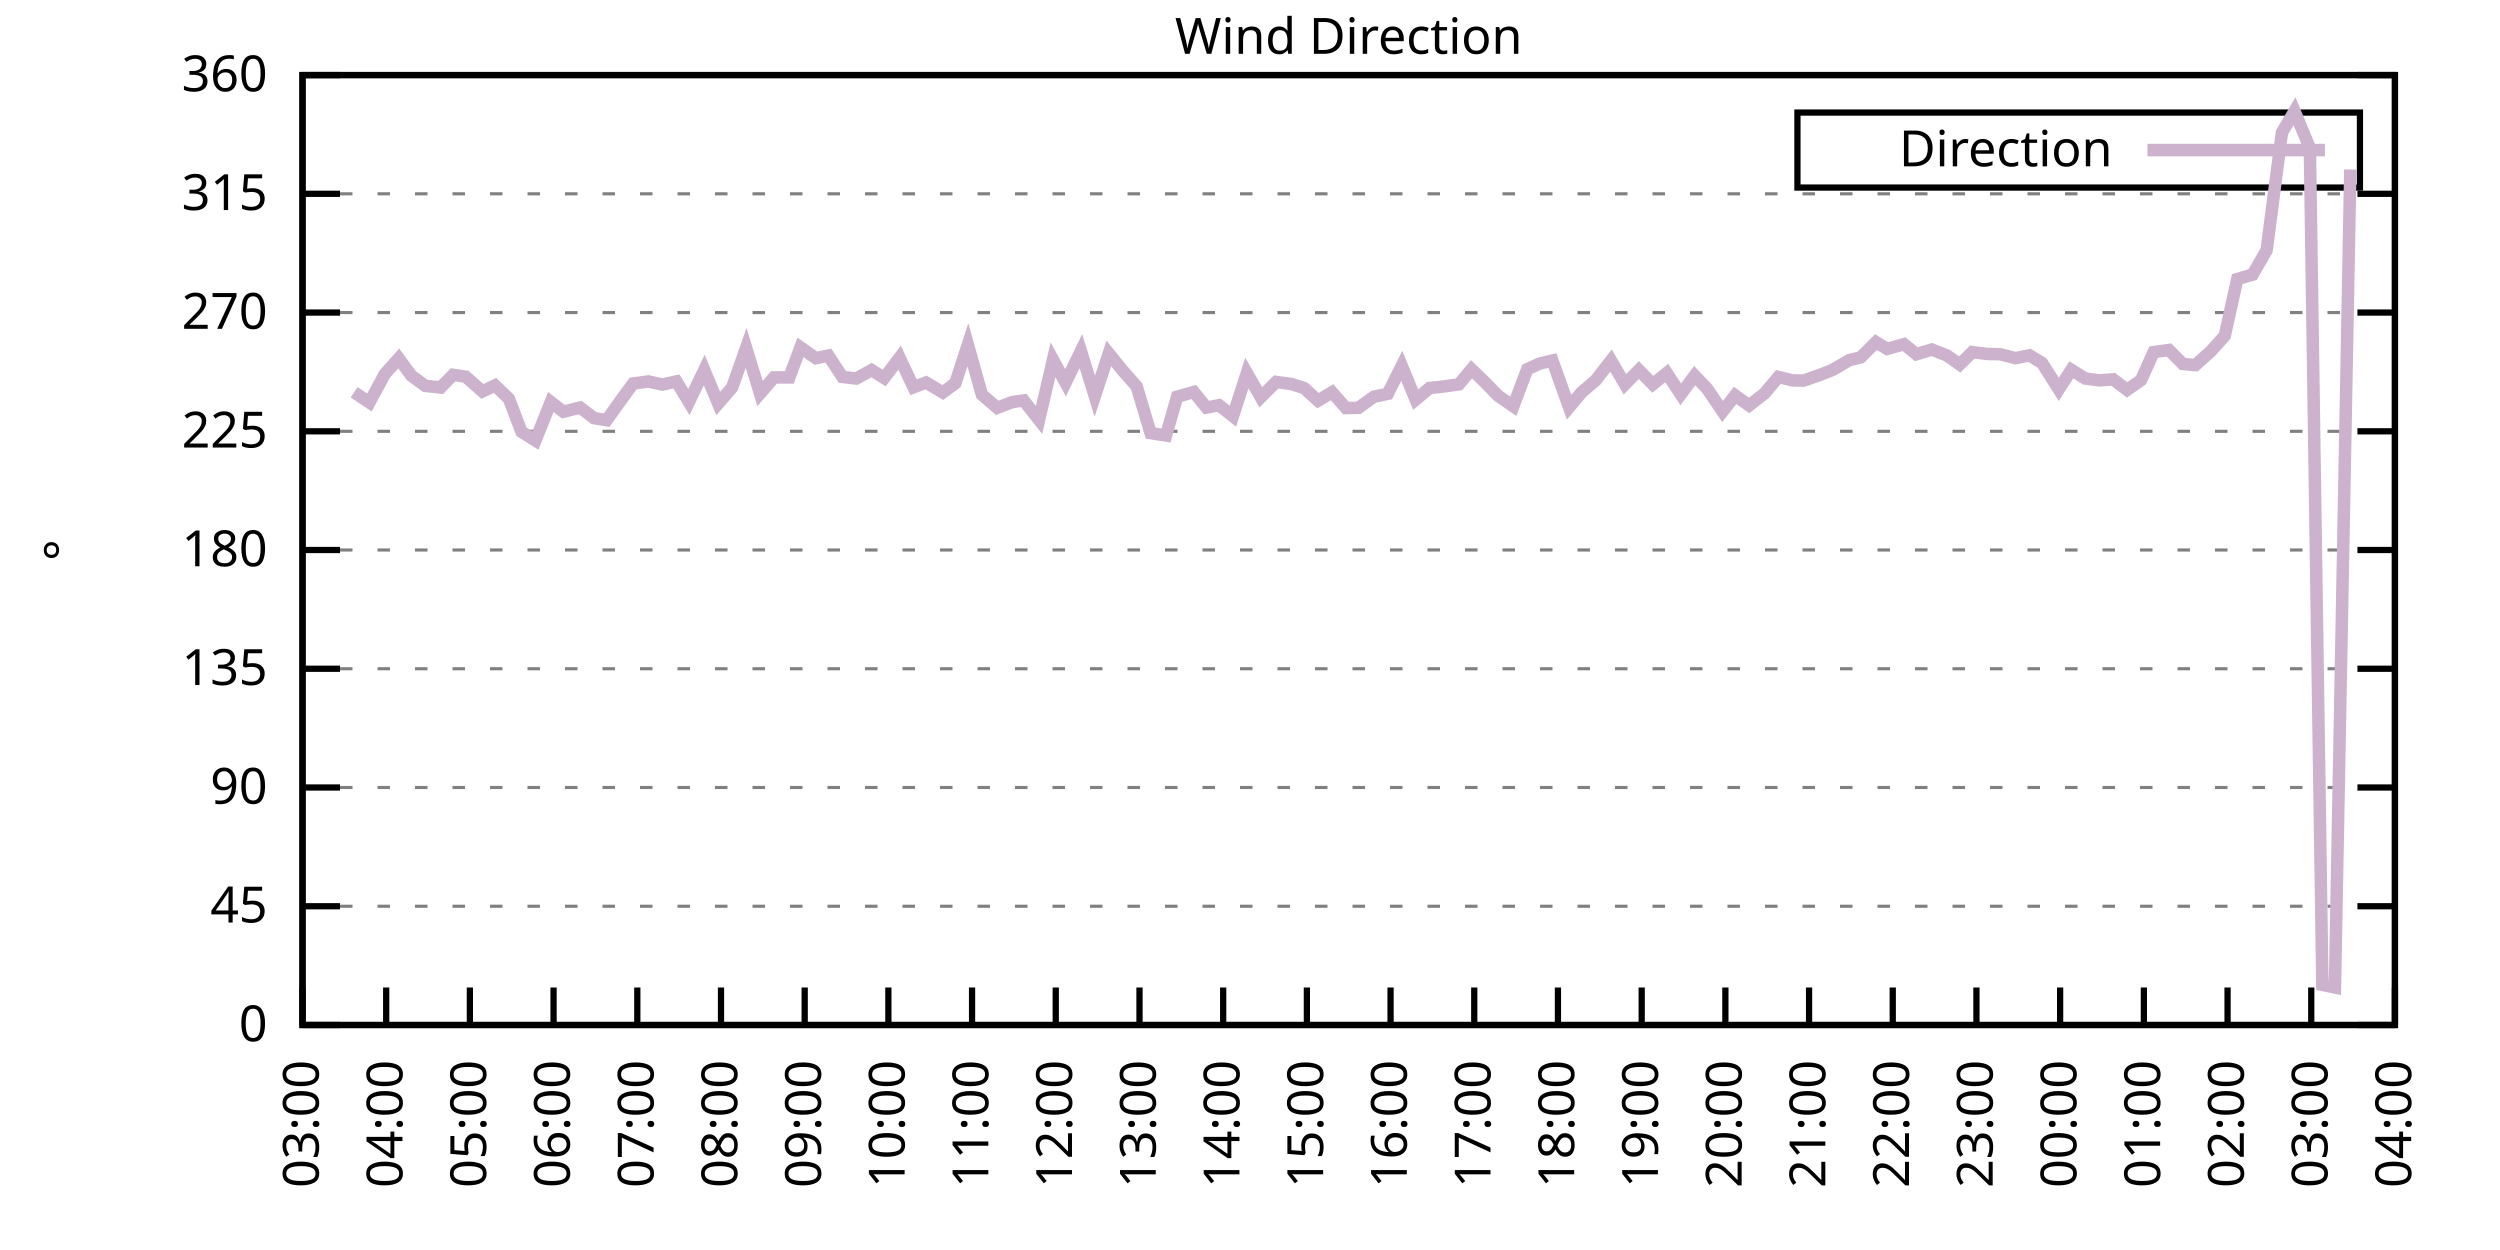
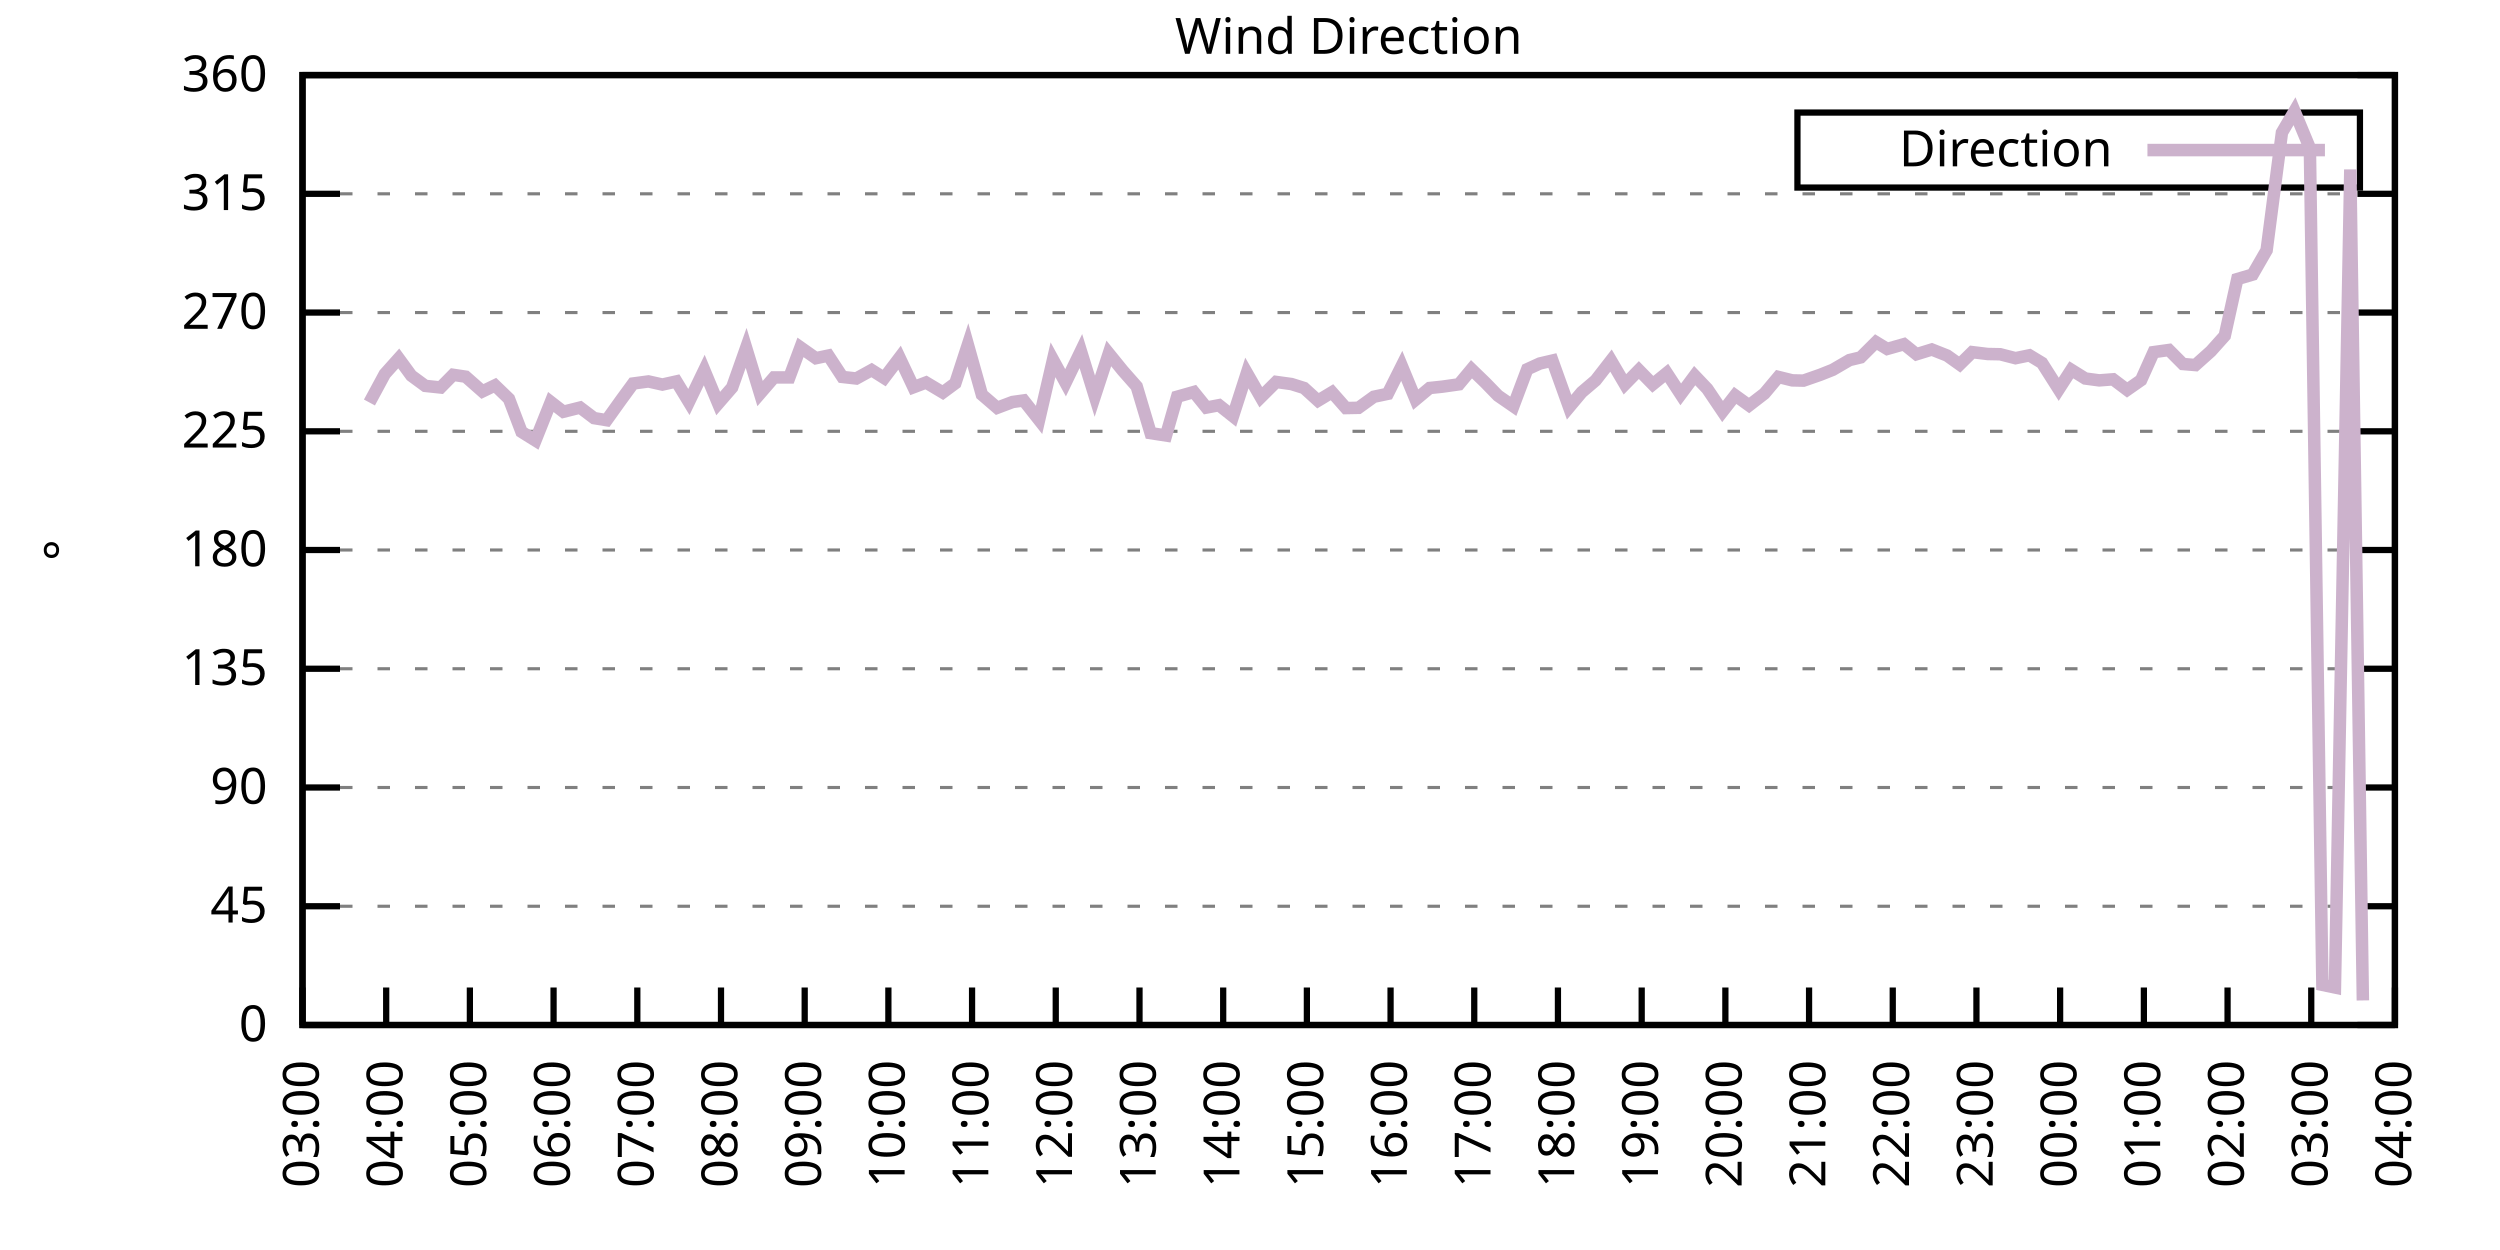
<svg xmlns="http://www.w3.org/2000/svg" xmlns:xlink="http://www.w3.org/1999/xlink" width="400" height="200" viewBox="0 0 400 200">
  <g id="gnuplot_canvas">
    <rect x="0" y="0" width="400" height="200" fill="none" />
    <defs>
      <circle id="gpDot" r="0.5" stroke-width="0.5" stroke="currentColor" />
      <path id="gpPt0" stroke-width="0.333" stroke="currentColor" d="M-1,0 h2 M0,-1 v2" />
      <path id="gpPt1" stroke-width="0.333" stroke="currentColor" d="M-1,-1 L1,1 M1,-1 L-1,1" />
      <path id="gpPt2" stroke-width="0.333" stroke="currentColor" d="M-1,0 L1,0 M0,-1 L0,1 M-1,-1 L1,1 M-1,1 L1,-1" />
      <rect id="gpPt3" stroke-width="0.333" stroke="currentColor" x="-1" y="-1" width="2" height="2" />
      <rect id="gpPt4" stroke-width="0.333" stroke="currentColor" fill="currentColor" x="-1" y="-1" width="2" height="2" />
      <circle id="gpPt5" stroke-width="0.333" stroke="currentColor" cx="0" cy="0" r="1" />
      <use xlink:href="#gpPt5" id="gpPt6" fill="currentColor" stroke="none" />
      <path id="gpPt7" stroke-width="0.333" stroke="currentColor" d="M0,-1.33 L-1.33,0.67 L1.33,0.67 z" />
      <use xlink:href="#gpPt7" id="gpPt8" fill="currentColor" stroke="none" />
      <use xlink:href="#gpPt7" id="gpPt9" stroke="currentColor" transform="rotate(180)" />
      <use xlink:href="#gpPt9" id="gpPt10" fill="currentColor" stroke="none" />
      <use xlink:href="#gpPt3" id="gpPt11" stroke="currentColor" transform="rotate(45)" />
      <use xlink:href="#gpPt11" id="gpPt12" fill="currentColor" stroke="none" />
      <path id="gpPt13" stroke-width="0.333" stroke="currentColor" d="M0,1.330 L1.265,0.411 L0.782,-1.067 L-0.782,-1.076 L-1.265,0.411 z" />
      <use xlink:href="#gpPt13" id="gpPt14" fill="currentColor" stroke="none" />
      <filter id="textbox" filterUnits="objectBoundingBox" x="0" y="0" height="1" width="1">
        <feFlood flood-color="white" flood-opacity="1" result="bgnd" />
        <feComposite in="SourceGraphic" in2="bgnd" operator="atop" />
      </filter>
      <filter id="greybox" filterUnits="objectBoundingBox" x="0" y="0" height="1" width="1">
        <feFlood flood-color="lightgrey" flood-opacity="1" result="grey" />
        <feComposite in="SourceGraphic" in2="grey" operator="atop" />
      </filter>
    </defs>
    <g fill="none" color="white" stroke="currentColor" stroke-width="1.00" stroke-linecap="butt" stroke-linejoin="miter">
</g>
    <g fill="none" color="black" stroke="currentColor" stroke-width="1.00" stroke-linecap="butt" stroke-linejoin="miter">
      <g stroke="none" shape-rendering="crispEdges">
        <polygon fill="rgb(255, 255, 255)" points="48.40,164.00 383.18,164.00 383.18,12.02 48.40,12.02 " />
      </g>
    </g>
    <g fill="none" color="black" stroke="currentColor" stroke-width="1.00" stroke-linecap="butt" stroke-linejoin="miter">
</g>
    <g fill="none" color="black" stroke="black" stroke-width="0.50" stroke-linecap="butt" stroke-linejoin="miter">
</g>
    <g fill="none" color="gray" stroke="currentColor" stroke-width="0.50" stroke-linecap="butt" stroke-linejoin="miter">
      <path stroke="gray" stroke-dasharray="2,4" class="gridline" d="M48.40,164.00 L383.19,164.00  " />
    </g>
    <g fill="none" color="gray" stroke="gray" stroke-width="1.00" stroke-linecap="butt" stroke-linejoin="miter">
</g>
    <g fill="none" color="black" stroke="currentColor" stroke-width="1.00" stroke-linecap="butt" stroke-linejoin="miter">
      <path stroke="black" d="M48.40,164.00 L54.40,164.00 M383.19,164.00 L377.19,164.00  " />
      <g transform="translate(42.80,166.60)" stroke="none" fill="black" font-family="Sans" font-size="8.00" text-anchor="end">
        <text>
          <tspan font-family="Sans"> 0</tspan>
        </text>
      </g>
    </g>
    <g fill="none" color="black" stroke="currentColor" stroke-width="1.00" stroke-linecap="butt" stroke-linejoin="miter">
</g>
    <g fill="none" color="black" stroke="black" stroke-width="0.50" stroke-linecap="butt" stroke-linejoin="miter">
</g>
    <g fill="none" color="gray" stroke="currentColor" stroke-width="0.50" stroke-linecap="butt" stroke-linejoin="miter">
      <path stroke="gray" stroke-dasharray="2,4" class="gridline" d="M48.40,145.00 L383.19,145.00  " />
    </g>
    <g fill="none" color="gray" stroke="gray" stroke-width="1.00" stroke-linecap="butt" stroke-linejoin="miter">
</g>
    <g fill="none" color="black" stroke="currentColor" stroke-width="1.00" stroke-linecap="butt" stroke-linejoin="miter">
      <path stroke="black" d="M48.40,145.00 L54.40,145.00 M383.19,145.00 L377.19,145.00  " />
      <g transform="translate(42.80,147.60)" stroke="none" fill="black" font-family="Sans" font-size="8.00" text-anchor="end">
        <text>
          <tspan font-family="Sans"> 45</tspan>
        </text>
      </g>
    </g>
    <g fill="none" color="black" stroke="currentColor" stroke-width="1.00" stroke-linecap="butt" stroke-linejoin="miter">
</g>
    <g fill="none" color="black" stroke="black" stroke-width="0.50" stroke-linecap="butt" stroke-linejoin="miter">
</g>
    <g fill="none" color="gray" stroke="currentColor" stroke-width="0.50" stroke-linecap="butt" stroke-linejoin="miter">
      <path stroke="gray" stroke-dasharray="2,4" class="gridline" d="M48.40,126.00 L383.19,126.00  " />
    </g>
    <g fill="none" color="gray" stroke="gray" stroke-width="1.00" stroke-linecap="butt" stroke-linejoin="miter">
</g>
    <g fill="none" color="black" stroke="currentColor" stroke-width="1.00" stroke-linecap="butt" stroke-linejoin="miter">
      <path stroke="black" d="M48.40,126.00 L54.40,126.00 M383.19,126.00 L377.19,126.00  " />
      <g transform="translate(42.80,128.60)" stroke="none" fill="black" font-family="Sans" font-size="8.00" text-anchor="end">
        <text>
          <tspan font-family="Sans"> 90</tspan>
        </text>
      </g>
    </g>
    <g fill="none" color="black" stroke="currentColor" stroke-width="1.00" stroke-linecap="butt" stroke-linejoin="miter">
</g>
    <g fill="none" color="black" stroke="black" stroke-width="0.50" stroke-linecap="butt" stroke-linejoin="miter">
</g>
    <g fill="none" color="gray" stroke="currentColor" stroke-width="0.50" stroke-linecap="butt" stroke-linejoin="miter">
      <path stroke="gray" stroke-dasharray="2,4" class="gridline" d="M48.40,107.00 L383.19,107.00  " />
    </g>
    <g fill="none" color="gray" stroke="gray" stroke-width="1.00" stroke-linecap="butt" stroke-linejoin="miter">
</g>
    <g fill="none" color="black" stroke="currentColor" stroke-width="1.00" stroke-linecap="butt" stroke-linejoin="miter">
      <path stroke="black" d="M48.40,107.00 L54.40,107.00 M383.19,107.00 L377.19,107.00  " />
      <g transform="translate(42.80,109.60)" stroke="none" fill="black" font-family="Sans" font-size="8.00" text-anchor="end">
        <text>
          <tspan font-family="Sans"> 135</tspan>
        </text>
      </g>
    </g>
    <g fill="none" color="black" stroke="currentColor" stroke-width="1.00" stroke-linecap="butt" stroke-linejoin="miter">
</g>
    <g fill="none" color="black" stroke="black" stroke-width="0.50" stroke-linecap="butt" stroke-linejoin="miter">
</g>
    <g fill="none" color="gray" stroke="currentColor" stroke-width="0.50" stroke-linecap="butt" stroke-linejoin="miter">
      <path stroke="gray" stroke-dasharray="2,4" class="gridline" d="M48.40,88.00 L383.19,88.00  " />
    </g>
    <g fill="none" color="gray" stroke="gray" stroke-width="1.00" stroke-linecap="butt" stroke-linejoin="miter">
</g>
    <g fill="none" color="black" stroke="currentColor" stroke-width="1.00" stroke-linecap="butt" stroke-linejoin="miter">
      <path stroke="black" d="M48.40,88.00 L54.40,88.00 M383.19,88.00 L377.19,88.00  " />
      <g transform="translate(42.80,90.60)" stroke="none" fill="black" font-family="Sans" font-size="8.00" text-anchor="end">
        <text>
          <tspan font-family="Sans"> 180</tspan>
        </text>
      </g>
    </g>
    <g fill="none" color="black" stroke="currentColor" stroke-width="1.00" stroke-linecap="butt" stroke-linejoin="miter">
</g>
    <g fill="none" color="black" stroke="black" stroke-width="0.50" stroke-linecap="butt" stroke-linejoin="miter">
</g>
    <g fill="none" color="gray" stroke="currentColor" stroke-width="0.50" stroke-linecap="butt" stroke-linejoin="miter">
      <path stroke="gray" stroke-dasharray="2,4" class="gridline" d="M48.40,69.01 L383.19,69.01  " />
    </g>
    <g fill="none" color="gray" stroke="gray" stroke-width="1.00" stroke-linecap="butt" stroke-linejoin="miter">
</g>
    <g fill="none" color="black" stroke="currentColor" stroke-width="1.00" stroke-linecap="butt" stroke-linejoin="miter">
      <path stroke="black" d="M48.40,69.01 L54.40,69.01 M383.19,69.01 L377.19,69.01  " />
      <g transform="translate(42.80,71.61)" stroke="none" fill="black" font-family="Sans" font-size="8.00" text-anchor="end">
        <text>
          <tspan font-family="Sans"> 225</tspan>
        </text>
      </g>
    </g>
    <g fill="none" color="black" stroke="currentColor" stroke-width="1.00" stroke-linecap="butt" stroke-linejoin="miter">
</g>
    <g fill="none" color="black" stroke="black" stroke-width="0.50" stroke-linecap="butt" stroke-linejoin="miter">
</g>
    <g fill="none" color="gray" stroke="currentColor" stroke-width="0.50" stroke-linecap="butt" stroke-linejoin="miter">
      <path stroke="gray" stroke-dasharray="2,4" class="gridline" d="M48.40,50.01 L383.19,50.01  " />
    </g>
    <g fill="none" color="gray" stroke="gray" stroke-width="1.00" stroke-linecap="butt" stroke-linejoin="miter">
</g>
    <g fill="none" color="black" stroke="currentColor" stroke-width="1.00" stroke-linecap="butt" stroke-linejoin="miter">
      <path stroke="black" d="M48.40,50.01 L54.40,50.01 M383.19,50.01 L377.19,50.01  " />
      <g transform="translate(42.80,52.61)" stroke="none" fill="black" font-family="Sans" font-size="8.00" text-anchor="end">
        <text>
          <tspan font-family="Sans"> 270</tspan>
        </text>
      </g>
    </g>
    <g fill="none" color="black" stroke="currentColor" stroke-width="1.00" stroke-linecap="butt" stroke-linejoin="miter">
</g>
    <g fill="none" color="black" stroke="black" stroke-width="0.50" stroke-linecap="butt" stroke-linejoin="miter">
</g>
    <g fill="none" color="gray" stroke="currentColor" stroke-width="0.50" stroke-linecap="butt" stroke-linejoin="miter">
      <path stroke="gray" stroke-dasharray="2,4" class="gridline" d="M48.40,31.01 L383.19,31.01  " />
    </g>
    <g fill="none" color="gray" stroke="gray" stroke-width="1.00" stroke-linecap="butt" stroke-linejoin="miter">
</g>
    <g fill="none" color="black" stroke="currentColor" stroke-width="1.00" stroke-linecap="butt" stroke-linejoin="miter">
      <path stroke="black" d="M48.40,31.01 L54.40,31.01 M383.19,31.01 L377.19,31.01  " />
      <g transform="translate(42.80,33.61)" stroke="none" fill="black" font-family="Sans" font-size="8.00" text-anchor="end">
        <text>
          <tspan font-family="Sans"> 315</tspan>
        </text>
      </g>
    </g>
    <g fill="none" color="black" stroke="currentColor" stroke-width="1.00" stroke-linecap="butt" stroke-linejoin="miter">
</g>
    <g fill="none" color="black" stroke="black" stroke-width="0.50" stroke-linecap="butt" stroke-linejoin="miter">
</g>
    <g fill="none" color="gray" stroke="currentColor" stroke-width="0.50" stroke-linecap="butt" stroke-linejoin="miter">
      <path stroke="gray" stroke-dasharray="2,4" class="gridline" d="M48.40,12.01 L383.19,12.01  " />
    </g>
    <g fill="none" color="gray" stroke="gray" stroke-width="1.00" stroke-linecap="butt" stroke-linejoin="miter">
</g>
    <g fill="none" color="black" stroke="currentColor" stroke-width="1.00" stroke-linecap="butt" stroke-linejoin="miter">
      <path stroke="black" d="M48.40,12.01 L54.40,12.01 M383.19,12.01 L377.19,12.01  " />
      <g transform="translate(42.80,14.61)" stroke="none" fill="black" font-family="Sans" font-size="8.00" text-anchor="end">
        <text>
          <tspan font-family="Sans"> 360</tspan>
        </text>
      </g>
    </g>
    <g fill="none" color="black" stroke="currentColor" stroke-width="1.00" stroke-linecap="butt" stroke-linejoin="miter">
      <path stroke="black" d="M48.40,164.00 L48.40,158.00  " />
      <g transform="translate(51.00,169.60) rotate(270.00)" stroke="none" fill="black" font-family="Sans" font-size="8.00" text-anchor="end">
        <text>
          <tspan font-family="Sans">03:00</tspan>
        </text>
      </g>
    </g>
    <g fill="none" color="black" stroke="currentColor" stroke-width="1.00" stroke-linecap="butt" stroke-linejoin="miter">
      <path stroke="black" d="M61.79,164.00 L61.79,158.00  " />
      <g transform="translate(64.39,169.60) rotate(270.00)" stroke="none" fill="black" font-family="Sans" font-size="8.00" text-anchor="end">
        <text>
          <tspan font-family="Sans">04:00</tspan>
        </text>
      </g>
    </g>
    <g fill="none" color="black" stroke="currentColor" stroke-width="1.00" stroke-linecap="butt" stroke-linejoin="miter">
      <path stroke="black" d="M75.18,164.00 L75.18,158.00  " />
      <g transform="translate(77.78,169.60) rotate(270.00)" stroke="none" fill="black" font-family="Sans" font-size="8.00" text-anchor="end">
        <text>
          <tspan font-family="Sans">05:00</tspan>
        </text>
      </g>
    </g>
    <g fill="none" color="black" stroke="currentColor" stroke-width="1.00" stroke-linecap="butt" stroke-linejoin="miter">
      <path stroke="black" d="M88.57,164.00 L88.57,158.00  " />
      <g transform="translate(91.17,169.60) rotate(270.00)" stroke="none" fill="black" font-family="Sans" font-size="8.00" text-anchor="end">
        <text>
          <tspan font-family="Sans">06:00</tspan>
        </text>
      </g>
    </g>
    <g fill="none" color="black" stroke="currentColor" stroke-width="1.00" stroke-linecap="butt" stroke-linejoin="miter">
      <path stroke="black" d="M101.97,164.00 L101.97,158.00  " />
      <g transform="translate(104.57,169.60) rotate(270.00)" stroke="none" fill="black" font-family="Sans" font-size="8.00" text-anchor="end">
        <text>
          <tspan font-family="Sans">07:00</tspan>
        </text>
      </g>
    </g>
    <g fill="none" color="black" stroke="currentColor" stroke-width="1.00" stroke-linecap="butt" stroke-linejoin="miter">
      <path stroke="black" d="M115.36,164.00 L115.36,158.00  " />
      <g transform="translate(117.96,169.60) rotate(270.00)" stroke="none" fill="black" font-family="Sans" font-size="8.00" text-anchor="end">
        <text>
          <tspan font-family="Sans">08:00</tspan>
        </text>
      </g>
    </g>
    <g fill="none" color="black" stroke="currentColor" stroke-width="1.00" stroke-linecap="butt" stroke-linejoin="miter">
      <path stroke="black" d="M128.75,164.00 L128.75,158.00  " />
      <g transform="translate(131.35,169.60) rotate(270.00)" stroke="none" fill="black" font-family="Sans" font-size="8.00" text-anchor="end">
        <text>
          <tspan font-family="Sans">09:00</tspan>
        </text>
      </g>
    </g>
    <g fill="none" color="black" stroke="currentColor" stroke-width="1.00" stroke-linecap="butt" stroke-linejoin="miter">
      <path stroke="black" d="M142.14,164.00 L142.14,158.00  " />
      <g transform="translate(144.74,169.60) rotate(270.00)" stroke="none" fill="black" font-family="Sans" font-size="8.00" text-anchor="end">
        <text>
          <tspan font-family="Sans">10:00</tspan>
        </text>
      </g>
    </g>
    <g fill="none" color="black" stroke="currentColor" stroke-width="1.00" stroke-linecap="butt" stroke-linejoin="miter">
      <path stroke="black" d="M155.53,164.00 L155.53,158.00  " />
      <g transform="translate(158.13,169.60) rotate(270.00)" stroke="none" fill="black" font-family="Sans" font-size="8.00" text-anchor="end">
        <text>
          <tspan font-family="Sans">11:00</tspan>
        </text>
      </g>
    </g>
    <g fill="none" color="black" stroke="currentColor" stroke-width="1.00" stroke-linecap="butt" stroke-linejoin="miter">
      <path stroke="black" d="M168.92,164.00 L168.92,158.00  " />
      <g transform="translate(171.52,169.60) rotate(270.00)" stroke="none" fill="black" font-family="Sans" font-size="8.00" text-anchor="end">
        <text>
          <tspan font-family="Sans">12:00</tspan>
        </text>
      </g>
    </g>
    <g fill="none" color="black" stroke="currentColor" stroke-width="1.00" stroke-linecap="butt" stroke-linejoin="miter">
      <path stroke="black" d="M182.32,164.00 L182.32,158.00  " />
      <g transform="translate(184.92,169.60) rotate(270.00)" stroke="none" fill="black" font-family="Sans" font-size="8.00" text-anchor="end">
        <text>
          <tspan font-family="Sans">13:00</tspan>
        </text>
      </g>
    </g>
    <g fill="none" color="black" stroke="currentColor" stroke-width="1.00" stroke-linecap="butt" stroke-linejoin="miter">
      <path stroke="black" d="M195.71,164.00 L195.71,158.00  " />
      <g transform="translate(198.31,169.60) rotate(270.00)" stroke="none" fill="black" font-family="Sans" font-size="8.00" text-anchor="end">
        <text>
          <tspan font-family="Sans">14:00</tspan>
        </text>
      </g>
    </g>
    <g fill="none" color="black" stroke="currentColor" stroke-width="1.00" stroke-linecap="butt" stroke-linejoin="miter">
      <path stroke="black" d="M209.10,164.00 L209.10,158.00  " />
      <g transform="translate(211.70,169.60) rotate(270.00)" stroke="none" fill="black" font-family="Sans" font-size="8.00" text-anchor="end">
        <text>
          <tspan font-family="Sans">15:00</tspan>
        </text>
      </g>
    </g>
    <g fill="none" color="black" stroke="currentColor" stroke-width="1.00" stroke-linecap="butt" stroke-linejoin="miter">
      <path stroke="black" d="M222.49,164.00 L222.49,158.00  " />
      <g transform="translate(225.09,169.60) rotate(270.00)" stroke="none" fill="black" font-family="Sans" font-size="8.00" text-anchor="end">
        <text>
          <tspan font-family="Sans">16:00</tspan>
        </text>
      </g>
    </g>
    <g fill="none" color="black" stroke="currentColor" stroke-width="1.00" stroke-linecap="butt" stroke-linejoin="miter">
      <path stroke="black" d="M235.88,164.00 L235.88,158.00  " />
      <g transform="translate(238.48,169.60) rotate(270.00)" stroke="none" fill="black" font-family="Sans" font-size="8.00" text-anchor="end">
        <text>
          <tspan font-family="Sans">17:00</tspan>
        </text>
      </g>
    </g>
    <g fill="none" color="black" stroke="currentColor" stroke-width="1.00" stroke-linecap="butt" stroke-linejoin="miter">
      <path stroke="black" d="M249.27,164.00 L249.27,158.00  " />
      <g transform="translate(251.87,169.60) rotate(270.00)" stroke="none" fill="black" font-family="Sans" font-size="8.00" text-anchor="end">
        <text>
          <tspan font-family="Sans">18:00</tspan>
        </text>
      </g>
    </g>
    <g fill="none" color="black" stroke="currentColor" stroke-width="1.00" stroke-linecap="butt" stroke-linejoin="miter">
      <path stroke="black" d="M262.67,164.00 L262.67,158.00  " />
      <g transform="translate(265.27,169.60) rotate(270.00)" stroke="none" fill="black" font-family="Sans" font-size="8.00" text-anchor="end">
        <text>
          <tspan font-family="Sans">19:00</tspan>
        </text>
      </g>
    </g>
    <g fill="none" color="black" stroke="currentColor" stroke-width="1.00" stroke-linecap="butt" stroke-linejoin="miter">
      <path stroke="black" d="M276.06,164.00 L276.06,158.00  " />
      <g transform="translate(278.66,169.60) rotate(270.00)" stroke="none" fill="black" font-family="Sans" font-size="8.00" text-anchor="end">
        <text>
          <tspan font-family="Sans">20:00</tspan>
        </text>
      </g>
    </g>
    <g fill="none" color="black" stroke="currentColor" stroke-width="1.00" stroke-linecap="butt" stroke-linejoin="miter">
      <path stroke="black" d="M289.45,164.00 L289.45,158.00  " />
      <g transform="translate(292.05,169.60) rotate(270.00)" stroke="none" fill="black" font-family="Sans" font-size="8.00" text-anchor="end">
        <text>
          <tspan font-family="Sans">21:00</tspan>
        </text>
      </g>
    </g>
    <g fill="none" color="black" stroke="currentColor" stroke-width="1.00" stroke-linecap="butt" stroke-linejoin="miter">
      <path stroke="black" d="M302.84,164.00 L302.84,158.00  " />
      <g transform="translate(305.44,169.60) rotate(270.00)" stroke="none" fill="black" font-family="Sans" font-size="8.00" text-anchor="end">
        <text>
          <tspan font-family="Sans">22:00</tspan>
        </text>
      </g>
    </g>
    <g fill="none" color="black" stroke="currentColor" stroke-width="1.00" stroke-linecap="butt" stroke-linejoin="miter">
      <path stroke="black" d="M316.23,164.00 L316.23,158.00  " />
      <g transform="translate(318.83,169.60) rotate(270.00)" stroke="none" fill="black" font-family="Sans" font-size="8.00" text-anchor="end">
        <text>
          <tspan font-family="Sans">23:00</tspan>
        </text>
      </g>
    </g>
    <g fill="none" color="black" stroke="currentColor" stroke-width="1.00" stroke-linecap="butt" stroke-linejoin="miter">
      <path stroke="black" d="M329.62,164.00 L329.62,158.00  " />
      <g transform="translate(332.22,169.60) rotate(270.00)" stroke="none" fill="black" font-family="Sans" font-size="8.00" text-anchor="end">
        <text>
          <tspan font-family="Sans">00:00</tspan>
        </text>
      </g>
    </g>
    <g fill="none" color="black" stroke="currentColor" stroke-width="1.00" stroke-linecap="butt" stroke-linejoin="miter">
      <path stroke="black" d="M343.02,164.00 L343.02,158.00  " />
      <g transform="translate(345.62,169.60) rotate(270.00)" stroke="none" fill="black" font-family="Sans" font-size="8.00" text-anchor="end">
        <text>
          <tspan font-family="Sans">01:00</tspan>
        </text>
      </g>
    </g>
    <g fill="none" color="black" stroke="currentColor" stroke-width="1.00" stroke-linecap="butt" stroke-linejoin="miter">
      <path stroke="black" d="M356.41,164.00 L356.41,158.00  " />
      <g transform="translate(359.01,169.60) rotate(270.00)" stroke="none" fill="black" font-family="Sans" font-size="8.00" text-anchor="end">
        <text>
          <tspan font-family="Sans">02:00</tspan>
        </text>
      </g>
    </g>
    <g fill="none" color="black" stroke="currentColor" stroke-width="1.00" stroke-linecap="butt" stroke-linejoin="miter">
      <path stroke="black" d="M369.80,164.00 L369.80,158.00  " />
      <g transform="translate(372.40,169.60) rotate(270.00)" stroke="none" fill="black" font-family="Sans" font-size="8.00" text-anchor="end">
        <text>
          <tspan font-family="Sans">03:00</tspan>
        </text>
      </g>
    </g>
    <g fill="none" color="black" stroke="currentColor" stroke-width="1.00" stroke-linecap="butt" stroke-linejoin="miter">
      <path stroke="black" d="M383.19,164.00 L383.19,158.00  " />
      <g transform="translate(385.79,169.60) rotate(270.00)" stroke="none" fill="black" font-family="Sans" font-size="8.00" text-anchor="end">
        <text>
          <tspan font-family="Sans">04:00</tspan>
        </text>
      </g>
    </g>
    <g fill="none" color="black" stroke="currentColor" stroke-width="1.00" stroke-linecap="butt" stroke-linejoin="miter">
</g>
    <g fill="none" color="black" stroke="currentColor" stroke-width="1.00" stroke-linecap="butt" stroke-linejoin="miter">
      <path stroke="black" d="M48.40,12.01 L48.40,164.00 L383.19,164.00 L383.19,12.01 L48.40,12.01 Z  " />
    </g>
    <g fill="none" color="black" stroke="currentColor" stroke-width="1.00" stroke-linecap="butt" stroke-linejoin="miter">
</g>
    <g fill="none" color="black" stroke="currentColor" stroke-width="1.00" stroke-linecap="butt" stroke-linejoin="miter">
      <path stroke="black" d="M287.59,30.01 L287.59,18.01 L377.59,18.01 L377.59,30.01 L287.59,30.01 Z  " />
    </g>
    <g id="Wind_direction_plot_1">
      <g fill="none" color="white" stroke="black" stroke-width="2.00" stroke-linecap="butt" stroke-linejoin="miter">
</g>
      <g fill="none" color="black" stroke="currentColor" stroke-width="2.00" stroke-linecap="butt" stroke-linejoin="miter">
        <g transform="translate(337.99,26.61)" stroke="none" fill="black" font-family="Sans" font-size="8.00" text-anchor="end">
          <text>
            <tspan font-family="Sans">Direction</tspan>
          </text>
        </g>
      </g>
      <g fill="none" color="black" stroke="currentColor" stroke-width="2.00" stroke-linecap="butt" stroke-linejoin="miter">
-         <path stroke="rgb(204, 178, 204)" d="M343.59,24.01 L371.99,24.01 M56.66,62.76 L59.11,64.40 L61.57,59.84 L63.80,57.35 L65.81,60.10 L68.04,61.74   L70.50,62.00 L72.50,59.97 L74.51,60.27 L77.19,62.63 L79.20,61.66 L81.43,63.81 L83.44,69.09 L85.67,70.48   L88.13,64.32 L90.14,65.88 L92.82,65.21 L95.05,66.90 L97.06,67.23 L99.29,64.11 L101.30,61.36 L103.75,61.03   L105.98,61.53 L108.22,61.03 L110.22,64.32 L112.68,59.21 L114.91,64.57 L117.14,62.00 L119.38,55.66 L121.61,62.97   L123.84,60.39 L126.29,60.39 L128.08,55.58 L130.54,57.31 L132.54,56.89 L134.78,60.31 L137.01,60.56 L139.46,59.21   L141.47,60.48 L143.93,57.23 L146.16,61.96 L148.17,61.20 L150.85,62.80 L152.85,61.32 L154.86,55.16 L157.10,63.14   L159.55,65.25 L162.01,64.32 L163.79,64.07 L166.25,67.19 L168.48,57.56 L170.49,61.24 L172.94,56.17 L175.17,63.39   L177.41,56.55 L179.64,59.30 L181.87,61.83 L184.10,69.30 L186.56,69.68 L188.34,63.48 L191.02,62.72 L193.03,65.21   L195.04,64.83 L197.27,66.60 L199.50,59.68 L201.73,63.56 L204.19,61.11 L206.64,61.45 L208.65,62.08 L210.88,64.11   L213.12,62.76 L215.35,65.29 L217.36,65.25 L219.81,63.48 L222.04,63.01 L224.28,58.54 L226.51,63.94 L228.74,62.08   L230.75,61.87 L233.43,61.49 L235.44,59.08 L237.67,61.24 L239.68,63.31 L242.13,65.00 L244.36,59.08 L246.37,58.16   L248.38,57.69 L251.06,65.16 L253.07,62.76 L255.30,60.86 L257.76,57.69 L259.99,61.49 L262.22,59.21 L264.45,61.49   L266.68,59.68 L268.92,63.10 L271.15,60.10 L273.16,62.21 L275.61,65.84 L277.62,63.26 L279.85,64.87 L282.31,62.97   L284.54,60.31 L286.77,60.86 L288.56,60.90 L291.23,59.97 L293.24,59.17 L295.92,57.61 L297.71,57.18 L300.16,54.74   L301.95,55.83 L304.63,55.07 L306.63,56.68 L309.09,55.92 L311.54,56.89 L313.55,58.32 L315.56,56.34 L318.02,56.64   L320.03,56.68 L322.48,57.31 L324.71,56.85 L326.72,58.07 L329.40,62.29 L331.41,59.17 L333.64,60.56 L335.87,60.86   L338.10,60.69 L340.34,62.38 L342.57,60.82 L344.58,56.34 L347.03,56.00 L349.26,58.24 L351.27,58.41 L353.73,56.21   L355.96,53.72 L357.97,44.65 L360.42,43.93 L362.66,40.04 L365.11,21.21 L367.12,17.79 L369.58,23.70 L371.58,157.58   L373.59,158.00 L376.05,27.12  " />
+         <path stroke="rgb(204, 178, 204)" d="M343.59,24.01 L371.99,24.01 M59.11,64.40 L61.57,59.84 L63.80,57.35 L65.81,60.10 L68.04,61.74 L70.50,62.00   L72.50,59.97 L74.51,60.27 L77.19,62.63 L79.20,61.66 L81.43,63.81 L83.44,69.09 L85.67,70.48 L88.13,64.32   L90.14,65.88 L92.82,65.21 L95.05,66.90 L97.06,67.23 L99.29,64.11 L101.30,61.36 L103.75,61.03 L105.98,61.53   L108.22,61.03 L110.22,64.32 L112.68,59.21 L114.91,64.57 L117.14,62.00 L119.38,55.66 L121.61,62.97 L123.84,60.39   L126.29,60.39 L128.08,55.58 L130.54,57.31 L132.54,56.89 L134.78,60.31 L137.01,60.56 L139.46,59.21 L141.47,60.48   L143.93,57.23 L146.16,61.96 L148.17,61.20 L150.85,62.80 L152.85,61.32 L154.86,55.16 L157.10,63.14 L159.55,65.25   L162.01,64.32 L163.79,64.07 L166.25,67.19 L168.48,57.56 L170.49,61.24 L172.94,56.17 L175.17,63.39 L177.41,56.55   L179.64,59.30 L181.87,61.83 L184.10,69.30 L186.56,69.68 L188.34,63.48 L191.02,62.72 L193.03,65.21 L195.04,64.83   L197.27,66.60 L199.50,59.68 L201.73,63.56 L204.19,61.11 L206.64,61.45 L208.65,62.08 L210.88,64.11 L213.12,62.76   L215.35,65.29 L217.36,65.25 L219.81,63.48 L222.04,63.01 L224.28,58.54 L226.51,63.94 L228.74,62.08 L230.75,61.87   L233.43,61.49 L235.44,59.08 L237.67,61.24 L239.68,63.31 L242.13,65.00 L244.36,59.08 L246.37,58.16 L248.38,57.69   L251.06,65.16 L253.07,62.76 L255.30,60.86 L257.76,57.69 L259.99,61.49 L262.22,59.21 L264.45,61.49 L266.68,59.68   L268.92,63.10 L271.15,60.10 L273.16,62.21 L275.61,65.84 L277.62,63.26 L279.85,64.87 L282.31,62.97 L284.54,60.31   L286.77,60.86 L288.56,60.90 L291.23,59.97 L293.24,59.17 L295.92,57.61 L297.71,57.18 L300.16,54.74 L301.95,55.83   L304.63,55.07 L306.63,56.68 L309.09,55.92 L311.54,56.89 L313.55,58.32 L315.56,56.34 L318.02,56.64 L320.03,56.68   L322.48,57.31 L324.71,56.85 L326.72,58.07 L329.40,62.29 L331.41,59.17 L333.64,60.56 L335.87,60.86 L338.10,60.69   L340.34,62.38 L342.57,60.82 L344.58,56.34 L347.03,56.00 L349.26,58.24 L351.27,58.41 L353.73,56.21 L355.96,53.72   L357.97,44.65 L360.42,43.93 L362.66,40.04 L365.11,21.21 L367.12,17.79 L369.58,23.70 L371.58,157.58 L373.59,158.00   L376.05,27.12 L378.06,160.07  " />
      </g>
    </g>
    <g fill="none" color="black" stroke="currentColor" stroke-width="2.00" stroke-linecap="butt" stroke-linejoin="miter">
</g>
    <g fill="none" color="black" stroke="black" stroke-width="1.00" stroke-linecap="butt" stroke-linejoin="miter">
</g>
    <g fill="none" color="black" stroke="currentColor" stroke-width="1.00" stroke-linecap="butt" stroke-linejoin="miter">
      <path stroke="black" d="M48.40,12.01 L48.40,164.00 L383.19,164.00 L383.19,12.01 L48.40,12.01 Z  " />
      <g transform="translate(12.80,88.01) rotate(270.00)" stroke="none" fill="black" font-family="Sans" font-size="8.00" text-anchor="middle">
        <text>
          <tspan font-family="Sans">°</tspan>
        </text>
      </g>
    </g>
    <g fill="none" color="black" stroke="currentColor" stroke-width="1.00" stroke-linecap="butt" stroke-linejoin="miter">
</g>
    <g fill="none" color="black" stroke="currentColor" stroke-width="1.00" stroke-linecap="butt" stroke-linejoin="miter">
      <g transform="translate(215.79,8.61)" stroke="none" fill="black" font-family="Sans" font-size="8.00" text-anchor="middle">
        <text>
          <tspan font-family="Sans">Wind Direction</tspan>
        </text>
      </g>
    </g>
    <g fill="none" color="black" stroke="currentColor" stroke-width="1.00" stroke-linecap="butt" stroke-linejoin="miter">
</g>
  </g>
</svg>
